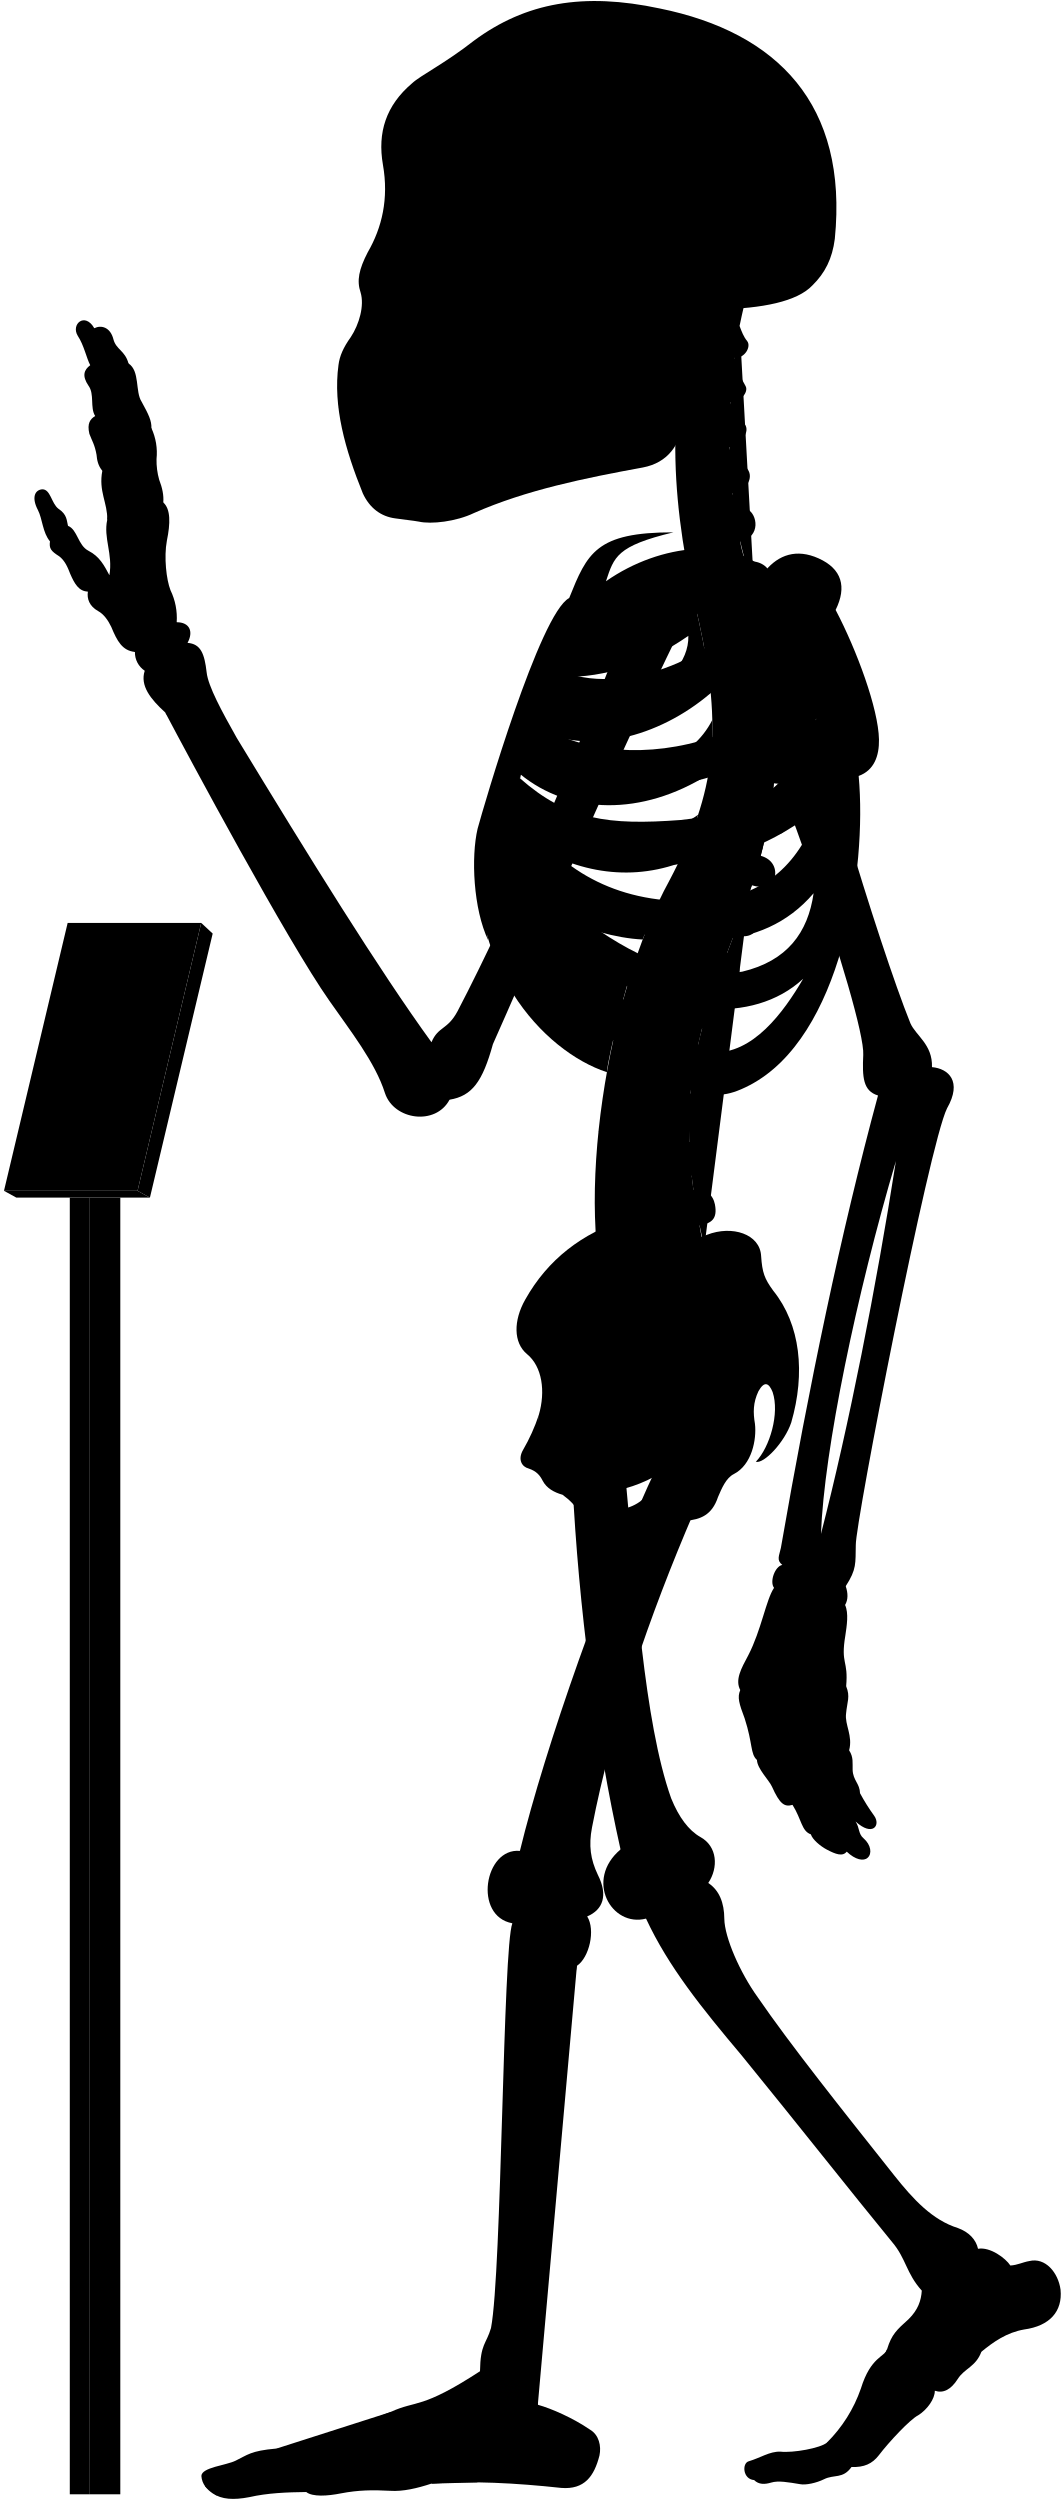
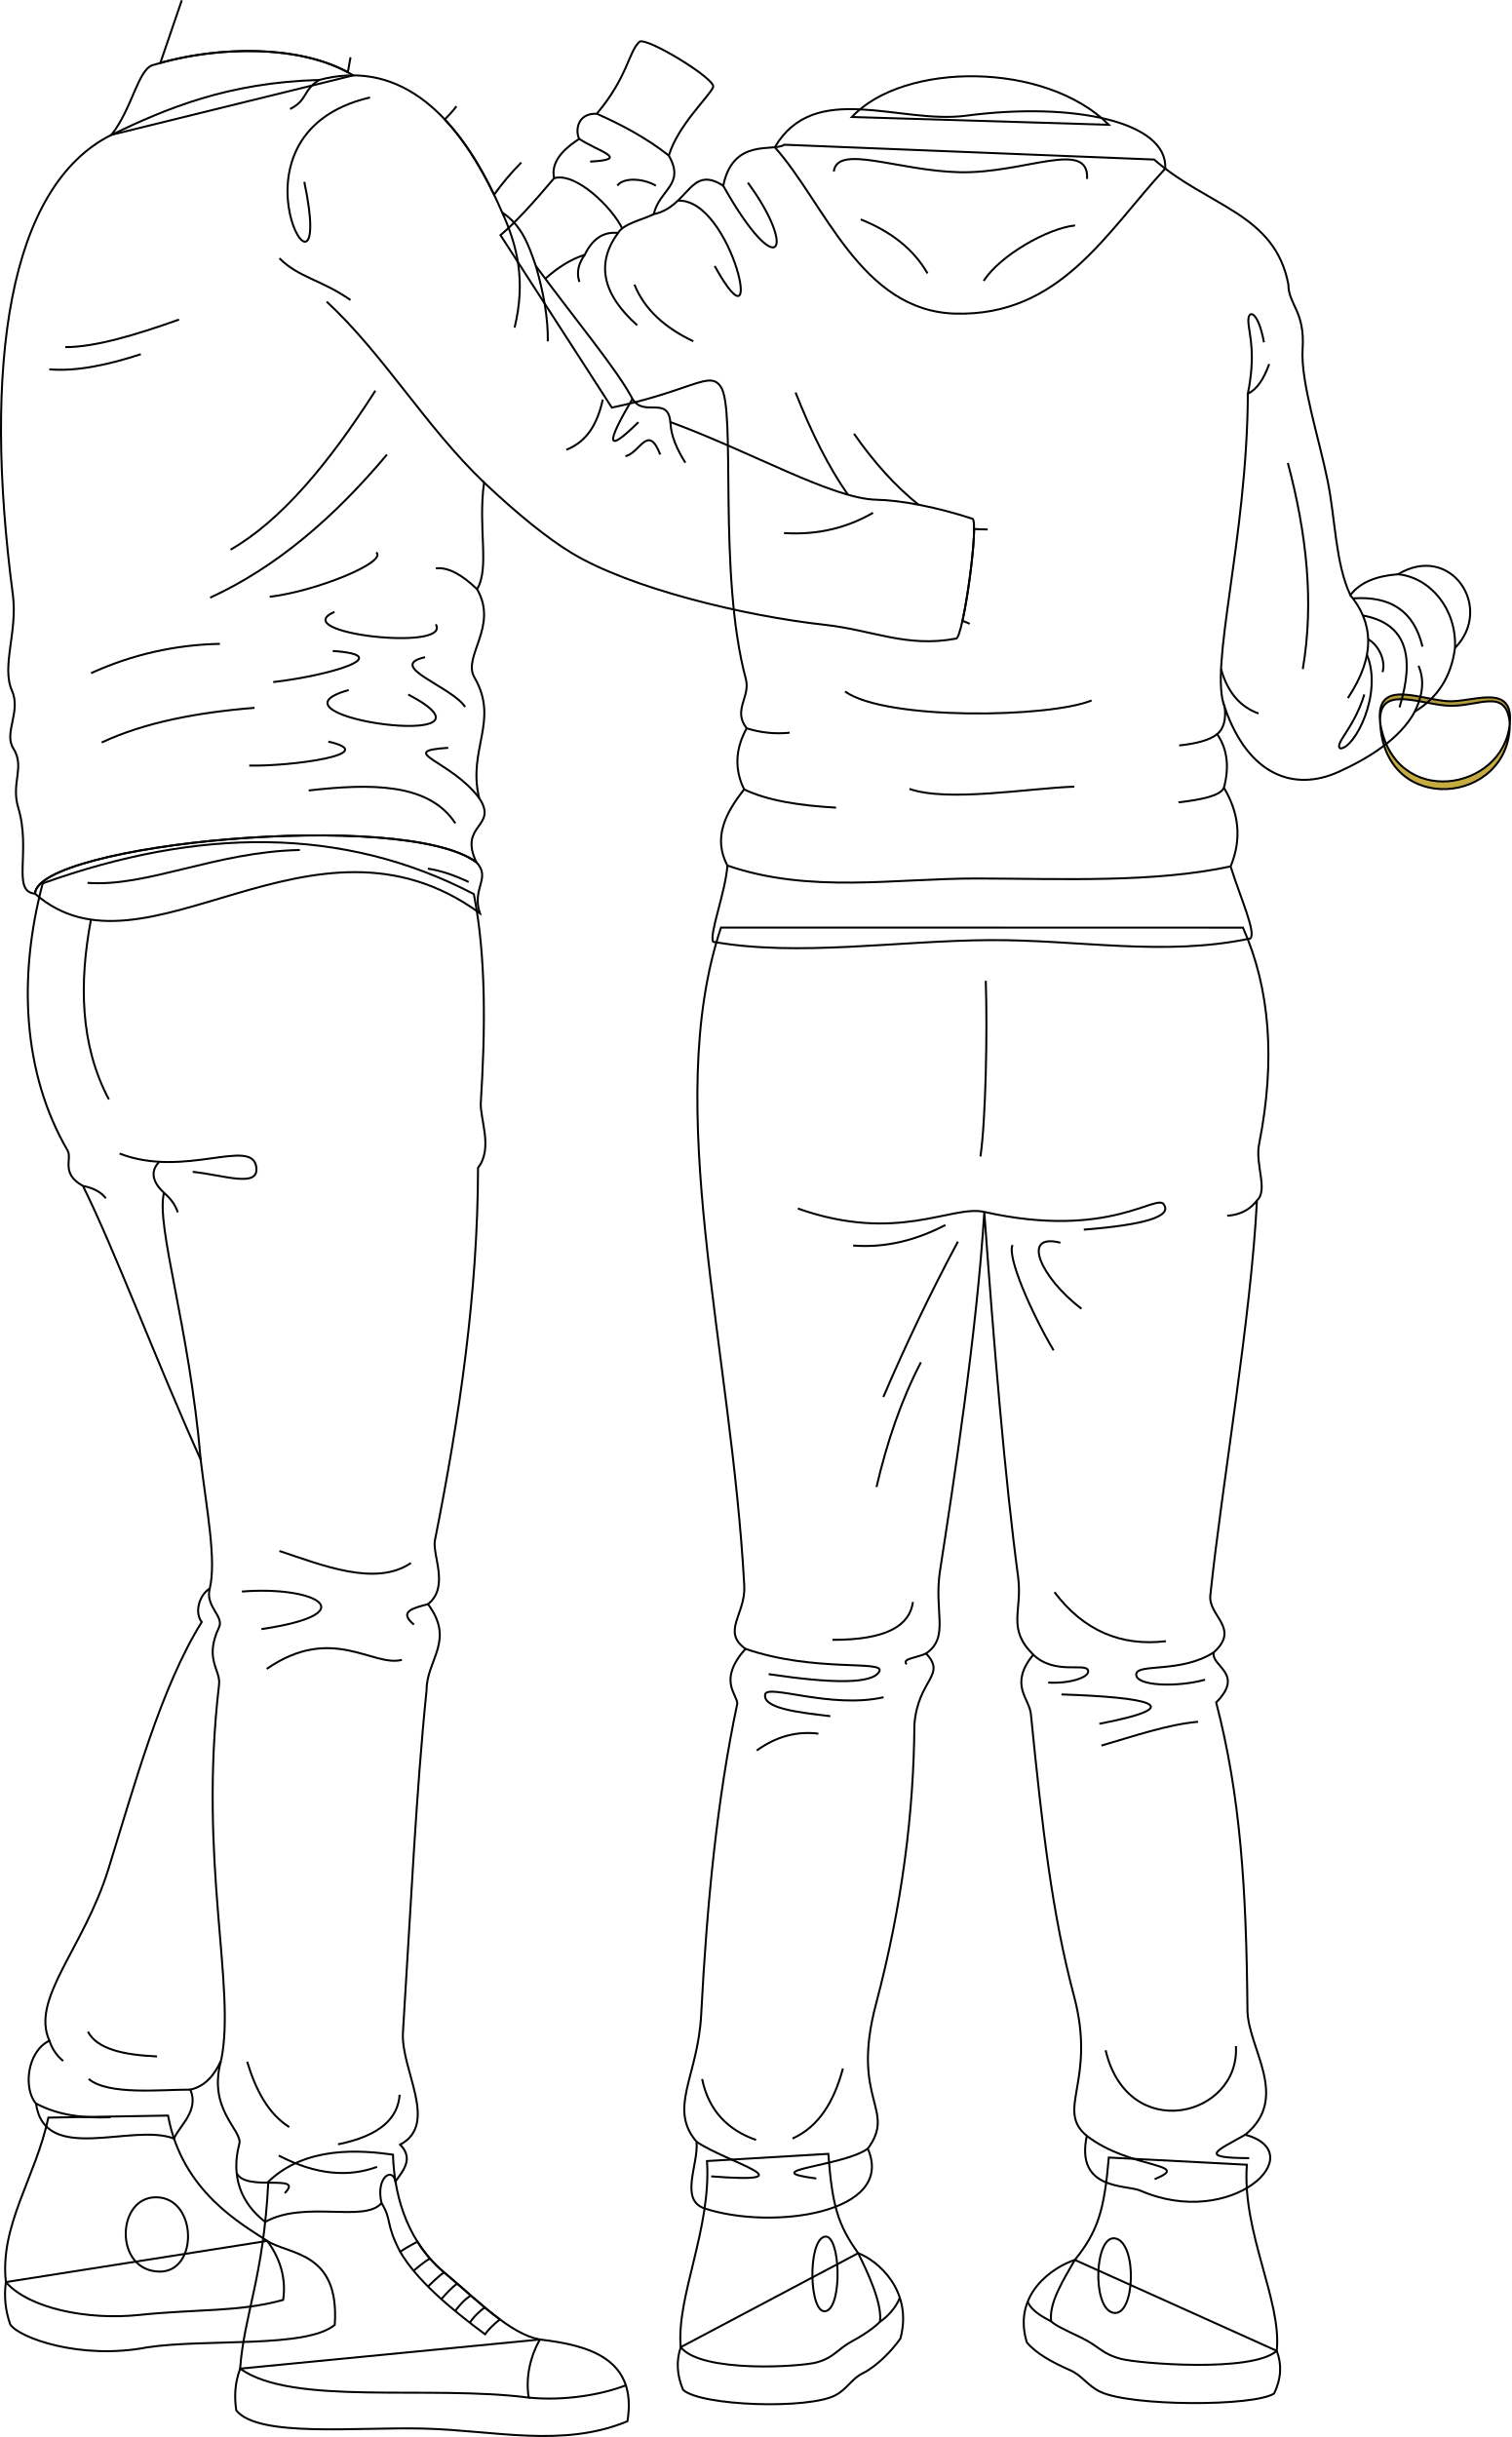
- <svg viewBox="0 0 1037.86 2443.64">
-   <rect class="poleSide" x="87.18" y="1170.63" width="30.41" height="1267.43" />
-   <rect class="poleFront" x="68.22" y="1170.63" width="18.96" height="1267.43" />
-   <polygon class="placardBottom" points="3.89 1163.97 16 1170.63 146.54 1170.63 134.44 1163.97 3.89 1163.97" />
-   <polygon class="placardSide" points="146.54 1170.63 207.89 912.52 196.68 902.1 134.44 1163.97 146.54 1170.63" />
-   <polygon class="placardFront" points="66.13 902.1 3.89 1163.97 134.44 1163.97 196.68 902.1 66.13 902.1" />
-   <g class="appendageRear">
-     <path d="M611.09,1440.92c10.2,107.22,18.25,241.61,44.89,316.73,7.6,18.87,17.41,31.63,28.51,37.89,16.85,9.22,17.85,30,7.8,45,10.82,7.2,15.58,19.26,15.7,35,.23,18.23,15.44,52.8,32.61,76.61C773,1999.33,822.23,2061,873.82,2126.05c18.87,23.82,37.51,43.93,62.53,51.78,10.8,3.93,17.67,11.29,19.63,20.26,11.77-2.1,27,9.18,31.61,16.35,7-.4,12-3.25,18.53-4.36,15.6-3.79,28.26,11.22,30.52,28,2.07,21.16-10.51,35.44-35.53,38.88-17.17,2.94-30.18,12.23-41.86,21.8-5.45,14.69-16.45,16.17-23,26.45-6.88,10.9-14.62,14.39-22.51,11.6.14,7.9-7.38,18.47-16.21,24-8,4-28.8,26.32-38.43,39-6.6,8.6-14.61,12-26.8,11.59-8.49,11.93-17,7-26.84,11.93-7.46,3.73-18,5.92-23.24,4.87-11.68-1.92-21.51-3.72-28.42-1.59-6.29,1.88-12.12,2.07-16.68-2.45-11.12-.83-12-16.32-5.38-18.33,11.76-3.44,20.36-9.75,31-9.46,12.33,1.43,39.29-3.45,45.48-8.79a138,138,0,0,0,33.25-52.87c9.77-31.68,23.49-30.57,25.71-38.73,4.41-14.29,9.33-18.62,21.14-29.29,9-9,12.07-17.91,12.69-27.71-15.29-16.9-15.29-31.38-29-47.47-40.22-49.07-92.62-115.63-147.22-182.62-38.61-45.85-71.47-86.51-93.32-133.54-33.78,8.85-60.33-37.81-24.93-67.58-24-107.25-41-236.94-47-358.48" />
-     <path d="M421.75,1018.74c-51.39-70.82-119.36-180.62-190.34-297.49-14.38-25.56-28-50.44-29.43-64.1-2.08-17.88-5.55-27.76-18.67-28.77,6.05-11.1,2-20.18-10.6-20.18a62.15,62.15,0,0,0-6.06-31.29c-4-10.09-6.56-32.29-3.53-48.44,3.43-16.8,3.83-30.74-3.53-37.34.62-6.9-.94-14.36-4-22.21A69.17,69.17,0,0,1,153,448.74,57.79,57.79,0,0,0,148,418.46c.23-7.13-2.58-13.09-9.6-25.82-6.4-9.84-1.48-30-12.79-37.38-3.39-12.64-12.1-13.51-14.72-23.53-3.05-12.19-12.24-14.25-18.72-10.89C83,304.73,69.07,316.92,76,328.25c6.1,9.14,8.54,21.85,12.2,28.74C82,361.54,80,367.44,86.49,377c6.09,8.28,1.3,21.34,6.53,29.62-4.79,3-8.09,7.14-5.66,17.42,2.61,7,5.22,10.45,7,20.46.44,5.23,1.52,10.8,5.67,15.68-3.92,20,5.22,31.36,4.79,47.91-3.92,17.85,5.66,33.1,2.12,54.2-5.12-9.59-9.46-18.27-20.48-23.94-10.35-5.34-10.68-20.7-20-24.37-1.33-5-.67-11-9.35-16.7-7-5.34-7.68-19.36-16-19-7.28.75-10.35,8.35-4,20.37,4.34,8.34,4.56,22.17,11.75,30.48-1,6.92.86,9.48,9.05,14.65,5.6,4.31,8.27,10.75,10.77,17.24,4.13,9.47,8.36,17,17.24,17.23-1.14,7,1.49,14.3,9.91,19,5.58,3,9.88,9.11,12.93,15.52,5.73,13.89,10.79,23.23,23.13,24.49a21.37,21.37,0,0,0,9.58,18.37c-4.81,14.6,5.79,27.83,20,40.73,22.36,42.33,119,222.82,160.53,281.92,20,28.76,44.72,59.9,54.31,90.25,8.78,26.36,49.51,32,63.09,6.39,22-3.6,32.27-17.56,42.43-54.38,28.69-64,114.05-264.28,182.54-404l-47.86-18.92c-53.28,141.6-116.6,289.86-169.25,390.76C437.34,1007,428.37,1003,421.75,1018.74Z" />
-     <rect x="385.34" y="106.85" width="197.05" height="325.63" />
+ <svg xmlns="http://www.w3.org/2000/svg" id="presence" viewBox="0 0 1517.1 2446.87">
+   <defs>
+     <style>
+       .cls-1 {
+         fill: #b39c3a;
+       }
+ 
+       .cls-1, .cls-2, .cls-3 {
+         stroke: #000;
+         stroke-width: 2px;
+       }
+ 
+       .cls-1, .cls-2 {
+         stroke-linecap: round;
+         stroke-linejoin: round;
+       }
+ 
+       .cls-2 {
+         fill: #c4ac40;
+       }
+ 
+       .cls-3 {
+         fill: none;
+         stroke-miterlimit: 10;
+       }
+     </style>
+   </defs>
+   <path id="braceletDark" class="cls-1" d="M1385.71,725.86c-2.39-37.69,36.55-20.08,65.56-17.44,31.61,2.88,61.18-20.15,64.54,18.08,4.2-42.17-39.15-20.49-63-22.5C1422.66,701.46,1380.51,681.34,1385.71,725.86Z" />
+   <path id="braceletMedium" class="cls-2" d="M1515.81,726.5c.64,81.31-125.65,94.27-130.1-.64C1399.8,812.74,1509.41,795,1515.81,726.5Z" />
+   <g id="bennettSoleSide">
+     <path class="cls-3" d="M1281.85,2360.38c5.08,13.29,4.74,27.48-2.65,42.83-20.39,13.16-143.6,13-174.43-1.71-13.09-6.25-18.13-16.34-30.56-21.78-17.44-7.63-34.47-16.95-43.32-27.94-14.67-48.52,26.53-75.61,48.25-82.73Z" />
+     <path class="cls-3" d="M683.46,2356.67c-4.46,13.29-4.17,27.47,2.33,42.82,17.37,16.25,126.22,20,153.31,5.29,11.5-6.24,15.94-16.34,26.86-21.77,15.33-7.63,30.3-24,38.07-35,12.9-48.51-23.31-78.6-42.4-85.72Z" />
+     <path class="cls-3" d="M5.91,2291.32a89.61,89.61,0,0,0,4.41,42.57c8.49,13.16,70.29,36,137.64,22.93,59.89-8.92,159.25,1.28,188.13-22.51,5.1-73.9-45.44-70.08-67.85-84.29Z" />
+     <path class="cls-3" d="M542,2349c48.91,5.68,98.34,19.08,87.94,82.08-64.83,26.92-133.3,9.19-204.3,7.34-67.88-1.77-165.77,9.34-188.4-18.18-1.95-12.94-1.79-26.62,3.86-42Z" />
  </g>
-   <g class="centreInner">
-     <path d="M619.25,943.7c-28.28-7.25-54-26-78.42-49C572,908.18,601.48,917,628.18,918.34c4.54-12.05,9.35-23.54,14.38-34.38-1.87.23-3.77.43-5.71.56-63.81,2.5-103-26.67-129.65-68.06,47.16,34.35,102.43,46.21,155.46,27.72a387,387,0,0,0,19.71-47.83c-17.22,12.67-38,17.1-64.07,19-53.64,2-83.41-5.08-116.86-42.39,2.57-6.12,3.77-9.79,6.8-16.44,48.54,39.95,119.38,41.26,184,.7a273.63,273.63,0,0,0,4-53.49c-9.85,19.26-26.16,34-51.31,42.7-47.66,15.72-95.7,8.22-126.74-16.93,2.18-5.94,4.46-11,6.83-16.86,48.58,25.36,117.91,9.08,169.68-35.19-2-21.33-5.91-44.23-11.49-69.77-.4-1.66-6.54-28.89-6.93-30.55-40.66,16.36-99.08,15-130,50.34-23.15,26.74-59.8,101.74-75.71,187.8-18.35,126.9,60.27,212.33,122.6,232.74C594.69,1030.84,614.84,952,619.25,943.7Zm-68.9-282c40.77.6,83.64-13,122.48-40.2,1.36,51.57-88.78,88.87-134.45,64C541.18,678.67,546.21,669.66,550.35,661.69Z" />
-     <path d="M526.63,1383.1c6.75-23,3.42-47.38-11.56-59.58-13.31-11.1-13.31-32.73-1.66-53.26,22-39.26,55.5-64.78,98.75-78.78C695.92,1438.9,508.42,1508.8,526.63,1383.1Z" />
+   <g id="bennettShoe">
+     <path class="cls-3" d="M1251.85,2173.5c-5,68.09,35.24,136.42,30,186.88-24.9,22.1-138.51,12.65-155.81,8.19-20.24-5.22-22.15-12.69-40.55-21.46-17.1-8.15-26-12.42-30.07-16.28-2.8-18.86,13.61-43.81,23.72-61.78,23.2-28.59,29.65-50.39,34.09-102.77Z" />
+     <path class="cls-3" d="M709.83,2169.79c4.41,68.09-31,136.42-26.37,186.88,20.85,26.36,121.74,19.65,136.95,15.19,17.79-5.23,19.46-12.69,35.63-21.46,15-8.15,23.88-15.42,27.44-19.29,2.46-18.85-13-50.8-21.85-68.77-20.39-28.59-26.06-47.4-30-99.77Z" />
+     <path class="cls-3" d="M48.58,2126.18c-13,60.56-49,108.1-42.67,165.14,23.18,26.58,82.21,38.42,133.84,33,58.72-6.14,100-2.75,144.52-15.07,3.33-21.39-3.17-42.29-16-59.26-25.12-16.74-85.54-49.23-99.55-125.84Z" />
+     <path class="cls-3" d="M394.54,2163.36c1.41,47.69,18,90.29,51.31,118.22,35.27,29.55,66,61.61,96.14,67.44-9.59,17-14.5,38.29-11.13,58.3-99.54-12.91-237.24,8.68-289.77-29.1,4-54.35,23.56-91.64,28.29-187.66C306.89,2154.54,361.36,2158.75,394.54,2163.36Z" />
  </g>
-   <path class="spine" d="M758.08,735.92V717.54c11.26-.48,18-3.73,17.92-15-.09-8.35-7.9-15.95-19.76-15.21-1.37.09-17.92-108.46-17.92-108.46,11-2.45,16.29-7.94,14.41-17.73-1.57-8.2-12.52-14.6-24.06-11.78,0,0-4.33-12.83-5.07-20,20.69-4.77,16.54-27.08,7-31.51-5.62-2.9-12.1-6.92-14.88-15.73,14-1.33,22.85-16.8,13.2-25.53-7.34-6.73-14.83-10.7-16-19.49,10.25-1.16,21.27-15.06,14.85-22.71-5.81-7.33-12-11.7-13.79-21.13,9,.3,18.15-9.75,14.79-15.87-4-7-8.73-16.39-10.59-27.56,9.71.56,16.4-11,12.12-16.47-3.48-4.17-5.36-9.36-7.41-14.73q2.15-10.44,4.6-20.83H681.64c-32.92,99.9-24.75,201.05,1.57,310,22.79,104.35,17.47,164.86-28.84,252.8-60.29,109.57-94.89,317.93-57.56,425.12l91.67-67c-2.92-8.1-4.69-20.87-4.69-20.87,11.07-2.11,17.87-5.77,15-20.68-1.77-9.07-9.37-16.7-21-14.23l-1.66-13.74c11.27-.36,19.76-1.8,18.19-16a19.66,19.66,0,0,0-20.6-17l-.15-13.34c11.21,1.16,21,2.23,22.13-14.65.76-10.74-5.64-19.36-20.7-19.31l1.82-15.9c11.1,1.93,19,3,21.2-11.72,1.25-8.26-3.87-18.31-15.61-20.1l3.83-16c11,2.53,18,1.77,20.8-8,2.31-8-.18-20-11.81-22.39l5.08-14.94c10.46,4.19,18.46,2,21.4-5.84s.17-18.4-10.95-22.59l6.92-18.18c10.46,4.19,19.57,1.33,22.51-6.48s-.87-17.62-12-21.81l6.75-19.6c10.76,3.37,19.82.73,22.15-7.29s-1.17-18.14-13.49-21.56l5.07-20.76c11,2.25,19.14-.85,20.64-9.07s-3.67-17.82-15.36-20l2.47-21c11.13,1.74,17.93-2.37,19.05-10.65S769.85,737.52,758.08,735.92Z" />
-   <g class="boneCreaseLine">
-     <path d="M722.93,318.61c-14.24,82.9-16.44,172.28,14.2,257.21" />
-     <path d="M756.24,687.35c19.87,225-129.41,277.18-67.76,531.26" />
-     <path d="M718.22,349.81c-13,.88-33.21.26-49.54-2.86" />
-     <path d="M713.86,395.85c-11.17,2.8-33.28,3-52.09,0" />
-     <path d="M712.89,441.78c-9.51,6.49-36.11,8.39-52.73,5.43" />
-     <path d="M716.49,488.43c-11.21,7.35-34.65,10.51-53.24,7.78" />
-     <path d="M758.07,726.5c-18.58,2.4-47.09,2.4-62.31,1.27" />
-     <path d="M755,778.33c-18.07,1.25-48.48-.65-65.16-5.74" />
-     <path d="M745.49,829.08c-17.4,3.72-56-5.15-69.93-14" />
-     <path d="M730.37,878.64c-20.65,2.3-60.56-7.83-76-18.11" />
-     <path d="M712.74,926.06c-20.13,1.76-61.3-7.74-79.26-21.23" />
-     <path d="M683.79,1015.15c-15.25,4.53-65.93-5-79.11-20.81" />
-     <path d="M675.56,1062.74c-15.26,5.72-71.64.65-82.36-14.68" />
-     <path d="M673.54,1110.81c-15.14,9.59-72.15,7.06-88.56-4.65" />
-     <path d="M677.1,1158c-11.09,11.87-72.54,20.74-95.72,9.47" />
-     <path d="M685.43,1205.43c-10.56,15.7-73.27,32.8-101.08,22.89" />
+   <path id="bennettShoelace" class="cls-3" d="M487,2343.75c2.6-4,8.76-10.17,14.85-14.95-17.7-13.1-36.13-30.56-56-47.22a130.89,130.89,0,0,1-26.75-30.77c-7,3.58-14.63,8-17.28,10.14C418,2289,451.57,2317.45,487,2343.75Z" />
+   <g id="converseLogo">
+     <path class="cls-3" d="M1117.46,2322.09c22.42,5.27,24.74-71,2-74.66C1099,2244.13,1096,2317,1117.46,2322.09Z" />
+     <path class="cls-3" d="M829.52,2320.38c-17.32,5.27-19.11-71-1.55-74.66C843.75,2242.42,846.11,2315.33,829.52,2320.38Z" />
+     <path class="cls-3" d="M159.6,2280.8c40,1.11,38.79-74.44-2.91-74.63C116.87,2206,114.35,2279.54,159.6,2280.8Z" />
  </g>
-   <g class="centreOuter">
-     <path d="M625.42,1492.21c-35.53,14.39-49.79,6.74-59.54-14-3.37-6.39-8.92-12-16-17.14-8.37-2.35-15.58-6.43-19.35-13.54-2.64-5.19-5.86-9.47-13.89-12.15-6.42-1.6-10.86-8.69-5.35-18.19a182.64,182.64,0,0,0,15.37-34.14c-.39,9.54.15,16,2.58,22.57,8.72,20.16,28.06,22.81,47.07,9.67,27-23.77,20.19-52,1.94-80.6-7.58-15.39-8.1-25.75,3.12-41.06,31-44.58,71.68-73.29,109.66-86.66,24.61-9.63,51.92-.75,52.94,20.82,1.09,16.09,3.23,22,11.79,33.74,26.74,33.17,31.63,80.67,17.65,128.92-6.52,19.35-26.75,40.65-34.62,38.37,13.76-14.3,23.39-47.47,16.4-68.16-3.58-8.82-7.93-11.2-13.81-.87-5.42,11.4-5.26,21.12-3.45,31.93,1.78,15.31-3,40.07-20.65,49.11-7.63,3.82-11.82,14-15.47,22.48C690,1498.94,656.06,1479.79,625.42,1492.21Zm-44.07-32.59c7.82,29.46,57.54,13.81,58-16.11A135.85,135.85,0,0,1,581.35,1459.62Z" />
-     <path d="M859.16,722.79c-.57-30.07-21.67-87.2-42.37-126.62,11.16-22.58,6.06-40.17-16.63-50.38-21.7-9.79-39.25-3.38-52,12-30.73-32-101.27-27.85-155.87,10.37,7.95-23.83,10.28-34.44,65.94-47.83-75.72-.12-84.2,20.3-101.88,64.22C527.69,599.65,472.9,787.65,466.84,810c-6.5,27.64-4.29,78.41,10.42,109.22-7-38.36,5.54-52,8.4-74.93,36.42,94.54,115.28,199.58,194.68,222,17.72,5,29.07,6.67,52.52-5.6,89.43-46.8,114.84-210.08,106.45-302.23C854.4,753,859.46,738.92,859.16,722.79ZM565.75,628.37c53.82-1.6,109.47-19.69,159-53.16,5.12,59.29-112,107.33-173.89,81.27C554.6,648.72,560.39,638,565.75,628.37Zm207.41-4.21c-4.09,44-25.49,78.48-77.2,96.51-61.87,20.78-126.22,15.09-168.78-12.13,2.57-6.68,5.35-12.89,8.49-20C606.93,717.27,707.16,688.16,773.16,624.16ZM665.26,801.51c-70.62,5.3-110.63.19-157.15-40.88,2.35-7.56,4.07-12.92,7.23-21.14,77.26,50.19,191.74,39.32,282.51-36.93C771,777.62,731.57,794.34,665.26,801.51ZM518.79,809c88.62,50.77,194.77,51.69,281.54-19.39-17.91,54-51.69,84.93-106.15,90.47C610.17,886.51,556.63,855.12,518.79,809ZM725.56,949.74c-57.69,9.23-109.12-16.5-157.39-52.62,94.74,31.14,176.38,35.37,227.09-24C789.74,911.68,769.35,939.31,725.56,949.74Zm-29.08,78.93c-34.15-1.85-85.84-43.39-114-83.54,66.47,47.54,152.78,57.69,202.62,11.53C765.72,989.9,735.72,1030.51,696.48,1028.67Z" />
-     <path d="M701.6,302.45c-17.57,34.92-28.88,71-33.17,108.24-3.61,24.48-15.8,41.67-40.15,46.27-56.36,10.32-113.86,21.93-165,44.51-17.43,8.38-41.75,11.15-53.92,8.38-6.08-1.1-12.71-1.65-22.9-3.14-14.14-1.83-25.19-10.12-31.83-24.5-17.23-42.64-29.3-85.14-23.77-125.49,1.11-8.85,4.82-17.16,12-27.21,8.28-12.55,13.47-30.84,9.6-43.64-3.92-11.48-1.66-22.58,7-39.29,13.91-24,20.66-52.4,14.84-85.54-5.51-31.59,3.06-58.08,28.49-79.64,8.29-7.74,32.06-19.35,60.55-41.7,50.57-37.35,107-47.31,181.56-31.42,115,23.37,184.21,93.84,171.09,225.21-2.44,19.29-9.59,33.41-21.82,45.39C779.23,294.8,745,301.59,701.6,302.45ZM394.41,146.15c-5.44,16.34-6.7,49.44.68,68.65,6,15.56,24,27.71,33.26,5.93,7.54-23.47,8.38-50.7-4.19-72.9C413.27,128.56,400.28,131.49,394.41,146.15Zm31.43,113.54a175.65,175.65,0,0,1-20.31,38.23c-3.72,5.26.44,10.53,10.25,11.2,10.15.64,16.08-1.55,18.44-9.21,3.18-10.85,5.31-25.9,6.85-39.5,0-5.48-1.1-8.63-6.44-8.68C431.1,252,428.08,254.27,425.84,259.69Zm124.59,62.56c-11.32,7.2-25.38,9.26-26.07,23.32s0,27.09-3.43,42.18c7.89-2.74,20.92-12.34,21.61-21.26C544.94,347.28,543.65,335.09,550.43,322.25ZM458.51,149.08c-8.37,15.92-5,57.82,2,74.69,7.68,19.16,25.28,23.77,38.68,5.33,18.6-30.25,13.41-59.07-1.25-82.11C484.91,127.3,467,131.36,458.51,149.08Z" />
+   <g id="clothesOverlapLine">
+     <path class="cls-3" d="M401.82,2261c-15.1-28.74-8-31.5-18.75-49" />
+     <path class="cls-3" d="M415.23,2280c3.43-2.89,12-10.17,16.49-12.19" />
+     <path class="cls-3" d="M429.77,2295.83c3-3.19,11.83-11.54,16.08-14.25" />
+     <path class="cls-3" d="M443.13,2308.45c3.72-4.36,11.16-12.61,16-15.5" />
+     <path class="cls-3" d="M457,2320.38c3.21-4.6,10.27-12.67,15.81-15.47" />
+     <path class="cls-3" d="M471.79,2332.2c2.07-4.24,10.16-12.33,15-15.36" />
  </g>
-   <g class="appendageFront">
-     <path d="M678.07,1478.53c-43.19,100.33-80.18,208.06-99.39,307.64-3.43,17.84-1.47,31.33,5.68,46.37,10.13,20,5.15,34.1-10.41,40.68,8.34,13.25,2,40.26-10,48.26-4.67,13.35-36.37,360.55-39.67,413.07-.19,4.41,1.59,6.88,1.45,16,13.24,3.67,34.29,12.88,51,24.33,8.68,5.1,11.2,15.93,9.22,25.29-5.2,20.32-14.68,33.47-37.34,31.66-44.44-4.81-88-7.12-127-4.18-13.66,4.51-27.86,7.88-40.3,7-17-.94-31.19-.71-47.7,2.45-13.73,2.75-28.14,3.62-34.29-1.26-18.9.23-37.8.94-55.59,5-15.53,3-27.05,2.31-36-3.78-5.22-3.64-10.34-8.75-10.89-16.93.23-8.46,24.55-10.36,33.62-15,11.33-5.42,14.38-9.58,39.47-11.76,25.09-2.72,89.46-26.72,112.37-36,25.09-11.45,29.45-2.18,86.88-39.58.39-27,6.07-26.29,10.75-42.24,10.62-55.36,11.56-372.18,20.89-395.63-38.34-6.91-27.43-74,7.37-70.74,24.41-100.6,84.24-271.06,134.41-376.5-31-26.06,9.94-78.24,35-56.12,14.61-4.17,37.16,2.93,35.9,30.48,0,15.45-5,32.14-19.62,43.83C682.66,1460.16,683.82,1466.45,678.07,1478.53Z" />
-     <path d="M783.94,633.94c2,50.63,75.68,291.45,105.94,366.27,5.4,12.19,21.81,20.75,21.09,42.86,16.13,1.43,29.81,13.85,14.73,40.25-17.6,35.21-89.61,404.77-89.2,426.87-.41,17.84,1,23.55-9.86,40.24,2.34,6.88,2.45,13.1-.6,18.37,3.67,8,1.62,20.61.25,29.82-4.77,28.66,3.08,23.54.79,49.61,4.21,10.22.92,15.22-.1,26.82-1.37,10.92,6.82,21.5,3,35.83,4.45,6.82,3.2,12.28,3.43,19.11.34,10.23,7.17,13.65,7.12,22.6a195.38,195.38,0,0,0,14,22.33c6.46,9.11-1.45,20.83-18.28,5.5,4.2,6.31,2.5,12,7.91,16.53,7.22,6.31,8.42,15,3.91,18.94-3.91,3.6-12,2.07-20.44-6-3.94,5.1-10.85,2.55-19.45-2-6.29-3.3-14.12-9.92-15.59-14.88-9.21-3.27-8.84-14.29-17.94-28.84-7.84,2.38-12.51-.85-20.09-17.81-2.8-6.28-14.42-17.49-14.68-26.08-6.61-6-3.91-15.63-12-40.58-5.41-14.42-7.4-20.69-4.3-27.72-5.31-10,.92-21.09,7.79-33.93,12.84-24.76,17.43-54.57,25.22-66-4.58-6,.92-21.09,8.07-22.42-5.94-4.69-3-9.06-1.38-16.64,27.58-158.86,58.6-308,94.93-442.2-14.75-4.45-15.41-18-14.42-39.66,2.2-37.52-96.91-328.47-144.07-402-13.58-20.78,8.48-43.07,37.36-53.32C768.29,565.75,780.39,592.44,783.94,633.94Zm91.77,500.94c-38.41,129.7-70.26,282.71-73.25,364.48C829.49,1394.94,856.66,1257.09,875.71,1134.88Z" />
+   <g id="clothesDisplayLine">
+     <path class="cls-3" d="M1055.42,2330.83c-7.15-3.88-19.64-9.93-23.62-19.86" />
+     <path class="cls-3" d="M883.48,2331.11c6.28-3.87,16.26-13.92,19.76-23.85" />
+     <path class="cls-3" d="M530.86,2407.32c35.84,3.5,73.62-2.9,98.09-12.61" />
  </g>
-   <g class="boneOverlapLine">
-     <path d="M956,2198.09c.85,15.71-16.56,18.07-25.5,33.6-9.08,11.53-16.8,14.75-29.44,7.25" />
-     <path d="M959.25,2298.74c-11.09-15.15-51.24-23.45-60.77-20-7.4.87-23.32,27.41-17.41,33,9.35,3.42,28.6,15.7,32.72,25.1" />
-     <path d="M898.48,2278.74c-5.07-4.44-6.07-12.74-10.13-12.09" />
-     <path d="M867.21,2295.94c-1,6.23,6.95,15.19,13.86,15.75-8.25,7.72-14.17,15.82-15.55,24.68-1.12,6.9-23,39.24-28.75,42.74-7.11,4.1-10.12,7.93-11.61,12.15" />
-     <path d="M832.35,2411.36c6.31-14.29-11.61-26.9-24.1-23.82" />
-     <path d="M825.16,2391.26c-13-4.14-41.74,14.93-59.24,14.93-15.33.28-29.23,1-28.75,17.93" />
-     <path d="M870.68,2305.36c-8.89,6.68-17.65,20.26-20.21,31.43-9.26,29.13-32,42.27-32.81,51" />
-     <path d="M563.91,1921.48c4.62-17.68,1.93-27.77-15.73-26.34-18,.59-25,11.35-19.56,30.3,5.61,28.12-24.65,377.18-29.92,397-5.43,15.08-11.55,33.31-.11,38,14.12,6.06,24.74,1.8,27.1-9.88" />
-     <path d="M469.24,2317.89c4,7,15.41,7.92,28.36,7.66" />
-     <path d="M492.12,2349.09c-17.86,17.55-34.31,8.56-44.68,14.11-3.85-10.78-15-19.53-23.94-19.53" />
-     <path d="M466.42,2426.42c22.94-16,11.37-52.42-19-63.22-21.29,2.4-39.27,6.78-38.75,22.27,16.61,3.16,27.28,33.61,12.93,42.2" />
-     <path d="M382.36,2357.47c8.24,5.38,12.84,11.52,11.93,18.82-41.56,16.17-76.9,15.43-109.52,22.93-1.33-3.25-6.41-5.1-14.78-5.75" />
-     <path d="M394.29,2376.29c7.17-2.05,14.39,2.05,14.4,9.18-23.23.67-22.11,13.75-74.19,20.39-14.91,2-30.88-.05-40.55,5.58,8.47,6.83,11.13,14.8,5.38,24.43" />
-     <path d="M211.74,2439.4c-3.05-13.36,8.78-15.38,23.56-15.14,23.87-1.94,41.29-12.52,58.65-12.82-.8-6.64-4.08-10.45-9.18-12.22-14.78,1-37.36,13.26-57.67,15.54-17.41,1.66-27.37,6.54-26.32,15.86" />
-     <path d="M508.25,1809.28c24.24,1.84,21.73,67.63-7.37,70.74" />
-     <path d="M606.6,1807.73c23.63-7.89,44.94,58.53,24.93,67.58" />
-     <path d="M692.29,1840.5c-15.83,13.22-33,16.68-52.81,17" />
-     <path d="M574,1873.22c-22.84,3.77-42.73,3.6-57.16-3.85" />
-     <path d="M858.26,1070.8c3-7.8,6.89-12.23,20.92-9,13.64,3.61,18.34,9.68,13.24,22.46-6,14.84-12.34,29.56-16.71,50.64" />
-     <path d="M911,1043.07q-2.69,16-20.73,23.65" />
-     <path d="M439.27,1074.87c-26.94.66-26.38-16.18-19.43-36.63a33.9,33.9,0,0,0,1.91-19.5" />
-     <path d="M161.34,696.31c43,41.19,81.59,96.35,117.79,159.23,63.65,114.69,128.79,147.87,140.71,182.7" />
-     <path d="M802.46,1499.36a85.6,85.6,0,0,0-6.8,38.54c1.91,9.58,26.07,17.64,31,12.53" />
-     <path d="M764.71,1529.64q15.4,7.21,30.83,4.81" />
-     <path d="M756.64,1552.06c16.39,20.73,31.73,7.69,47.45,15,6.52,4.6,16.87,4.6,21.95,1.76" />
-     <path d="M827.08,1648.23c-4.2,5-29.51,11.22-29.12-7.18,2.68-29.91-1.92-59.82,2.16-75.44" />
-     <path d="M801,1649.92c2.37,9.53-4.92,17.58-21,16.43-14.18-2.3-15.72-5.75-11.88-20.32,6.52-23.77,6.9-61.74,13-81.43" />
-     <path d="M767.3,1561.41c-7.69,20.58-9.94,48.53-18.81,69.67-3.21,10-6.9,15.72-3.83,26.84,3.06,7.81,16.87,10.35,26.65,6.23" />
-     <path d="M723.63,1652c4.06,7,11.73,7.8,21,5.9" />
-     <path d="M830,1710.88c-4,6.06-24.24,8.38-24.61.45-.75-16-9.9-38.16-7.16-50" />
-     <path d="M807.76,1714.92c-2,11,6.18,21.8,8.88,35.31,2.62,13.84,19.83,9,23.94,2.36" />
-     <path d="M821.39,1757.65c-3,8.26,10.64,18.31,14.93,22.77" />
-     <path d="M766.24,1665.64c0,14.95,12.61,36.35,13.29,54.69,0,20,21.87,11.51,28.84,4.77" />
-     <path d="M785.31,1731.91c-3.72,11.86,12.2,25.74,16.62,41.75,4.77,14.95,19.43,15.84,31.76,4.27" />
-     <path d="M813.89,1785.57c-4.4,5.74,2.08,14.33,13.81,24.31" />
-     <path d="M738.13,1658.77c0,15.71,15.6,37,17.3,62.92,2,16.65,20.72,11.12,25.93,6.73" />
-     <path d="M740,1720.32c5,1.3,11.41.48,14.94-3.92" />
-     <path d="M762.12,1731.91c-5.33,7.44,4.86,17,12.6,32.3" />
-     <path d="M792.66,1793.05c8.74,1.67,16.79-3.88,16.56-9.27" />
-     <path d="M183.31,628.38c-14.41,3.81-28.42,12.53-41.94,27.2" />
-     <path d="M131.79,637.21c18.36-2.32,24.86-27,7.52-36.2-20.06-14.09-20.06-31.71-32.41-38.7C97.84,560.63,87,569,85.82,578.24" />
-     <path d="M172.71,608.2c-3.3,9.6-11.15,13.95-23.27,13.41" />
-     <path d="M66.39,514c-7.31,0-17.63,8.68-17.63,15.12" />
-     <path d="M159.59,491.13c-14.68-7.81-34.28-3.1-28.94,19.76a191.35,191.35,0,0,1,0,82.68" />
-     <path d="M148,418.46c-11.58-5.38-30.35,4.89-23.78,16.8,8.55,14.38-1.35,46.42,7.53,59.88" />
-     <path d="M125.59,355.26c-12-3.34-26.06,5-18.76,19.21,12.47,17.36,4.11,40.55,17.1,51.48" />
-     <path d="M92.15,320.84c-3.6,3.59-5,11.44,0,18.54,4.72,7,5.8,23.42,12.67,30.41" />
-     <path d="M88.23,357c3.77,7.83,4.44,25.39,18.6,17.48" />
-     <path d="M129.93,500.89c-7.08-2.29-22,2.94-16.72,14.62,5.64,14.8,5.11,33.12,2,55" />
-     <path d="M98.63,376.22c-2.34,4.92-2.36,10.5,0,16.75,6.19,15.31,2.68,26.21,7.12,36.51" />
-     <path d="M93,406.64c2.51,4.41,5.9,5.69,9.74,5.36" />
-     <path d="M96.87,410.8c-7.6,4.32,0,20.16,3.12,49.4,1.39-3.32,5.94-4.26,11.91-4.13" />
-     <path d="M104.78,508.11c2.88-2.56,6.51-3.53,10.43-3.86-3.91-11.88,1.68-43.54-8.39-66.64-4.6-11.66,3.76-16.25,13.55-15.67" />
-     <path d="M556.39,584.52q29.82,8.34,9.36,43.85c-37.29,66.55-63.54,138.76-80.09,216" />
-     <path d="M592.33,568.13c-11,10.45-25.44,14.67-25.74,21" />
-     <path d="M737.13,575.82c-16,1-25.19-18.07-75.85-6.76-52,12.66-53.82,28.49-87.21,30.59" />
-     <path d="M839.31,758.48c-5-47.36-25.13-88.15-55.37-124.54" />
-     <path d="M727.73,229.43c-35.87,20.63-84.86,36.23-136.3,23.32-24.21-7.17-28.19-32.71-26.9-68.15,2.39-40-14.64-61-45.73-69.94" />
-     <path d="M701.6,302.45c-34.94-6.36-67.59-9.1-95.82-4.87-21,2.1-24.09,11.3-55.35,24.67" />
-     <path d="M330.79,398C376,409.34,463,402.85,523.29,372.1" />
-     <path d="M340,379.14A33.54,33.54,0,0,0,340,400c-.43,8.37.4,15.93,2.91,22.41" />
-     <path d="M360.84,381.22a36,36,0,0,0,0,21.63c-2.49,7-1.29,13.94,2.08,20.8" />
-     <path d="M385.8,382.06c-2.61,7.64-3.48,14.81-1.25,21.17-2.59,6.69-1.37,13.66,2.49,20.83" />
-     <path d="M407.84,380.81a26.89,26.89,0,0,0,.42,21.74,26.9,26.9,0,0,0,4.16,20.27" />
-     <path d="M430.3,379.14c-2.27,7.61-2.32,14.5.42,20.49a25.93,25.93,0,0,0,4.16,20.28" />
-     <path d="M451.1,374.57a28.76,28.76,0,0,0,2.46,21.28,23.76,23.76,0,0,0,4.19,19.06" />
-     <path d="M471.06,369.58c-2.15,8.12-1,15.14,3.08,21.13-1.69,7.7-.16,13.51,4.41,17.55" />
-     <path d="M494.35,361.67a35.8,35.8,0,0,0,2.57,21.81c-1.59,7.65.13,12.83,4.51,16" />
+   <g id="bennettJeans">
+     <path class="cls-3" d="M1247.92,931.39c27,60.72,32.86,132.64,16.38,216.42-4.68,21.06,9.33,47-2.34,57.49-5.85,117-35.1,285.28-46.79,396.41-2.24,21.23,30.41,32.76,3.51,57.32-3.51,14,31.58,21.06,2.34,50.3,24.25,93,30.32,186,31.41,308.84.34,38.6,43.45,87.74-2.17,125.17,67.85,18.72-14,95.93-105.28,56.16-14-6.1-65.52,0-53.82-55-32-26.44,10-54.54-12.87-140.38-21.91-82.39-31.58-166.11-43.28-283.1-1.63-16.29-22.23-29.24,2.34-59.66-26.91-26.9-10.53-43.28-15.21-78.38-13.44-100.85-24.28-233-33.92-366.16-7.19,118.78-31.45,276.57-44.46,360.31-6.4,41.26,10,66.49-14,83.06,21,22.23-8.19,25.74-11.7,71.36-.65,87.88-12.18,181.07-38.61,280.76-25.73,97.1,21.06,105.29-8.19,145.06,28.45,65.11-96.8,82.2-163.82,60-25.69-8.51-5.8-44.78-8.14-67-28.71-33.77,1.47-65.49,4.68-127.51,5.77-111.72,16.07-217.26,36.26-312.35,0-9.35-19.89-23.39,8.19-55-24.33-17.47.35-34.92-1.17-63.17-12.87-238.65-83.06-482-23.4-661Z" />
+     <path class="cls-3" d="M475.72,897.69c12.68,63.9,11.41,139.51,7,209.27-1,16.43,12.62,45.92-2.79,65.57-.23,125.26-18.34,249-43.25,373.91-2.92,14.69,14.91,47-7,64.17,27.48,36.84-1.48,55.7-1.4,86.5-10.39,100.43-15.95,220.63-23.71,343.21-2.42,38.17,36.5,92-2.79,113,14.24,14.38,2.17,27-4.72,37-3.1-15-20.06-4-14,21.64-16.85,20.21-76.82-3.21-116.8,18.93-24.62-18.94-34.55-46.12-26-78.21,3.67-13.79-32.34-34.36-18.19-84.2-6.57,14.91-15.87,26.16-31,29.64,9.26,21-11.45,37.05-16.42,49.11-41.51-16.11-129.75,27-138.51-35.17-12.8-14.62-9.32-52.1,13.47-63.12-19.13-42.15,34.36-92.28,59.28-172.44,25.93-83.39,52.54-181.88,93.64-247.9-7.41-9.43-2.7-26.94,8.08-33.68,6.78-28.29-3.06-78.81-9.13-129.33-45.43-101-85.94-209.67-118.18-274.84-22.91-12.8-10.41-27-15.5-35.7C22.68,1077.57,18,980.68,42.89,886.93,199.11,830.93,344.46,829.15,475.72,897.69Z" />
+   </g>
+   <g id="clothesDisplayLine-2" data-name="clothesDisplayLine">
+     <path class="cls-3" d="M989.7,984.78c1.77,49.62,0,140-5.32,176.35" />
+     <path class="cls-3" d="M91.3,923.34c-11.89,63.33-11,125.9,18,180.48" />
+   </g>
+   <g id="clothesOverlapLine-2" data-name="clothesOverlapLine">
+     <path class="cls-3" d="M801,1213.41c100.13,35.45,154.46-4,187.27,3.42,126.43,28.49,174.29-20.25,180.49-7,7.16,11.44-18.4,19.83-80.64,24.81" />
+     <path class="cls-3" d="M160,1166.49c-9.89,9.79-6.32,21,4.6,31.14-8.18,33.89,25.44,133.9,36.9,267.94" />
+     <path class="cls-3" d="M210.62,1594.9c-4.88,17.9,14.49,27.92,9.33,38.85-15.28,32.39,1.76,42.62,0,57.6-20.95,178,17.2,303.71,2.12,377.11" />
+     <path class="cls-3" d="M120.07,1158.24c65.17,25.31,133.54-17,137.3,13.92,2.53,20.88-32.9,7.59-63.91,4.43" />
+   </g>
+   <g id="clothesFoldLine">
+     <path class="cls-3" d="M949.17,1230c-28.67,14.79-59.11,23.19-92.6,20.58" />
+     <path class="cls-3" d="M961.75,1246.62c-27.72,51.76-52.51,103.79-74.88,156.05" />
+     <path class="cls-3" d="M924.59,1367.8C905.24,1404.88,890.74,1447,880,1493" />
+     <path class="cls-3" d="M1016.62,1250.05c-5.76,11.87,18.87,68,41.16,105.75" />
+     <path class="cls-3" d="M1064.64,1247.76c-40-10.29-20,34.87,21.15,66.31" />
+     <path class="cls-3" d="M1058.69,1598.62c29.33,38.77,66.84,54.55,111.83,49.23" />
+     <path class="cls-3" d="M1218.68,1659c-32.69,21.17-76.87,10.92-77.89,21.88-1.14,12.25,41.68,13.36,69.11,5.62" />
+     <path class="cls-3" d="M1037.35,1661.37c22,20.94,52.92,7.48,55.1,16,1.74,6.82-19,13.36-40.09,12" />
+     <path class="cls-3" d="M1065.72,1701.3c84.67,2.78,132.23,11.26,38,29.47" />
+     <path class="cls-3" d="M1202.87,1728.73c-30.95,2.82-64.67,14.5-97.06,23.92" />
+     <path class="cls-3" d="M916.62,1608.47c-3.37,23.42-25.73,38.18-80.88,38" />
+     <path class="cls-3" d="M929.73,1660.2c-9.6,4.53-24.74,5.08-19.44,10.86" />
+     <path class="cls-3" d="M748.4,1655.52c69.75,24,140.22,11,134.46,22.57-6.43,12.9-47.24,12.41-111.13,2.82" />
+     <path class="cls-3" d="M887.08,1704.12c-52.75,12-116.86-13.75-118.86-2.82-2.51,13.67,31.86,18,65.41,21.81" />
+     <path class="cls-3" d="M821.67,1740.69c-22.17-2.77-42.76,3.09-61.89,16.88" />
+     <path class="cls-3" d="M846.29,2076.88c-8.87,32.94-24,58.4-50.64,70.33" />
+     <path class="cls-3" d="M759.07,2148.62c-28.44-10-47.55-29.4-54.15-61.19" />
+     <path class="cls-3" d="M871.23,2157.38c-24.94,18-115,21.68-51.67,29.92" />
+     <path class="cls-3" d="M699.27,2150.36c30.34,20.91,115.8,42.56,14.79,34.83" />
+     <path class="cls-3" d="M1240.85,2054.37c4.22,71-108.31,99.17-130.82,4.22" />
+     <path class="cls-3" d="M1250.26,2143.34c-29.1,16.53-48.08,23.28,4,23.56" />
+     <path class="cls-3" d="M1091.16,2144.51c43.49,33.65,107.49,27.32,68.1,43.49" />
+     <path class="cls-3" d="M1262,1205.3c-5.36,7.15-14.45,14.43-29.92,15.34" />
+     <path class="cls-3" d="M83.31,1190.73c9.29,1.88,17.48,5.3,23,12.45" />
+     <path class="cls-3" d="M164.59,1197.63c6.85,5.82,11.59,12.34,13.89,19.65" />
+     <path class="cls-3" d="M429.68,1610.61c-14,3.93-30.41,7.13-14.11,20.55" />
+     <path class="cls-3" d="M412.56,1569.32c-35.26,24.09-89,2.27-132-12.06" />
+     <path class="cls-3" d="M403.51,1666.6c-29.41,7.55-70.13-36.19-135.74,9.05" />
+     <path class="cls-3" d="M242.88,1598c73.91-6,125.27,22,19.61,37.71" />
+     <path class="cls-3" d="M248.16,2070.05c8.78,29.12,21.64,52.65,42.23,65.61" />
+     <path class="cls-3" d="M401.25,2103.23c-1.73,23.12-18.72,41-61.84,49.77" />
+     <path class="cls-3" d="M157.67,2064.77c-33.5-1.48-60.28-7.38-69.38-24.88" />
+     <path class="cls-3" d="M49.62,2048.92a42.88,42.88,0,0,0,13.79,20.38" />
+     <path class="cls-3" d="M191.08,2098.1c-28.89-.15-82.43,5.89-102-10.7" />
+     <path class="cls-3" d="M36.15,2112c23.14,12.33,48.55,14.81,74.76,13.82" />
+     <path class="cls-3" d="M378.62,2175.63c-28,10.25-60.19,8.68-98.79-11.32" />
+     <path class="cls-3" d="M237.62,2181.84c9,19.43,68.61-.18,48.25,20.18" />
+   </g>
+   <path id="bennettHoodieInner" class="cls-3" d="M855.29,117.46c51.87-55.43,194-56.14,258,7.82Z" />
+   <g id="bennettHoodie">
+     <path class="cls-3" d="M1158.75,160.19c54.08,47.33,121.33,54.05,134.78,125.51,0,20.17,16.82,26.65,14.29,64.72-2.17,32.72,16.49,89.5,25.22,132.82,7.8,38.7,7.56,81.54,22.7,114.33,9.55-12.71,25.94-19.34,47.91-21,53-31.94,96.67,33.63,57.16,74-3.8,29.28-17.72,50.19-40.35,63.89-14.91,27.79-47.54,47.41-76.49,60.52-44.56,20.18-90.71,3.71-114.33-64.73,1.4,12.45-1.17,21.38-7.56,26.9,10.31,15.17,12.26,33.2,6.72,53.8,14.67,24.54,18.44,50.66,6.73,79,10.08,32,25.74,66.41,19.85,72.3-87.1,18.49-173,1-262.8,1.68-91.63.63-191.66,16.81-276.56,1.68-4.2-7.57,12.38-49.76,14.29-76.5-14.61-27.69-2.25-52.46,16.81-76.5-9.87-20.19-8.88-40.64,2.52-61.36-14.29-18.5,4.08-31.24-.84-49.6-28.58-106.76-9.24-271.52-25.22-293.38-10.92-16.81-29.42,4.21-109.28,21L502.5,236.1c14.51-12.18,33.07-32.49,53.8-57.16-4.2-19.34,15.13-32.79,25.22-39.51-4.21-8.41-1.68-26.06,17.65-25.22,31.1-37,31.73-61.75,42.71-72.18,6.17-5.86,77.45,37.56,74.14,45.39C712,97,680.7,125.64,671.47,156.24c16.81,29.42-9.25,33.62-15.14,58.84,35.31-7.56,36.15-50.43,69.78-28.58,10.08-48.75,50.43-33.62,61.36-41.19Z" />
+     <path class="cls-3" d="M777.87,147.82C818,79.87,903.08,125,969.9,116.17c107.66-14.15,202.55,5.91,200,53.09-59.09,63.79-105.49,148.6-211,145.61C864.13,312.19,827.79,203.52,777.87,147.82Z" />
+   </g>
+   <path id="bennettShirt" class="cls-3" d="M478.26,865.72c-72.92-54-440.33-18.23-443.13,31.55C145.21,994,313.49,794.2,481.77,916.91,473.36,891.67,493.39,881.6,478.26,865.72Z" />
+   <path id="bennettJacketCollar" class="cls-3" d="M111.9,135.39c20.84-26.51,26.67-65.46,41.41-70C216.21,46,302.9,43.94,354.63,75.69Z" />
+   <path id="bennettJacket" class="cls-3" d="M486,484.46c32.6,30.79,63.62,56.16,88.33,71,58.56,35.21,172.09,62.86,253.76,71.88,48.11,5.32,82.18,23.18,131.64,13.86,7.24,1,23.7-119.39,16.46-120.38-37.09-12.16-72.71-18.6-96.14-19.05-44.17-.87-126.44-48.5-207-78-2.59-26.85-26.84-4.33-38.1-23.38-15.24-29.21-58.89-81.41-97-133.38-7.52-21.86-14.12-40.65-33.78-53.69C456.4,102.86,393.5,60.82,320.49,80.26,228.37,83,167.77,108.62,111.9,135.39,8.49,187-17.46,366.5,12.88,596.81c5,37.81-11.71,72.07-.85,96.65,9.33,21.11-8.53,42.45,1.36,58,11.93,18.73-2.6,34.65,4.9,59.43,13.23,43.75-7,84.31,16.84,86.41,2.8-49.78,370.21-85.54,443.13-31.55-18.23-38.56,22.44-35.06,2.81-64.5-11.92-49.09,20.65-77.44-4.81-121.2-12.15-20.9,24.44-51.29,2.7-88.45C491.85,570.07,479.67,530.57,486,484.46Z" />
+   <g id="clothesOverlapLine-3" data-name="clothesOverlapLine">
+     <path class="cls-3" d="M328,302.87C385.43,356.15,427.22,428.24,486,484.46" />
+     <path class="cls-3" d="M599.17,114.21c26.07,11.56,50.71,24.9,72.3,42" />
+     <path class="cls-3" d="M656.33,215.08c-11.79,5.77-30.12,9.37-35.82,18.83-15.47-1.67-26.07,6.78-33.44,21.94-14.25,4.47-27.31,13-39.64,24" />
+     <path class="cls-3" d="M1355.74,597.57c22.18,27,26.38,59.85-2.45,103.33" />
+     <path class="cls-3" d="M1252.83,395.2c-.72,146.71-39.39,275.34-23.19,315" />
+     <path class="cls-3" d="M1235.53,869.93c-77.62,16.61-168.43,12.34-253.67,12.12-83.16-.21-168.81,15.5-251.55-13" />
+     <path class="cls-3" d="M1403.65,576.55c32.51,3.44,58.91,35,57.16,74" />
+   </g>
+   <g id="clothesFoldLine-2" data-name="clothesFoldLine">
+     <path class="cls-3" d="M320.49,80.26c-16.76,10.45-11.41,20.27-29.25,29.19" />
+     <path class="cls-3" d="M179.73,320.86c-43.68,15.54-84.38,27.73-114.18,27.66" />
+     <path class="cls-3" d="M141.37,355.65c-33.7,11-65.08,17.47-91.88,15.17" />
+     <path class="cls-3" d="M371.52,97.85c-160.57,37.47-32.11,245.31-66,84.74" />
+     <path class="cls-3" d="M280.53,259.31c19.1,19.29,41.93,21.41,71.37,41.93" />
+     <path class="cls-3" d="M376.88,392.23C330.39,465,282.37,522.71,231.47,551.91" />
+     <path class="cls-3" d="M388.47,456.46C335.74,519.27,277.59,569.52,211,600.08" />
+     <path class="cls-3" d="M377.77,554.58c11.59,9.82-60.92,39.26-107,44.61" />
+     <path class="cls-3" d="M479,591.57c-14.33-13.65-28.28-22.4-41.42-20.93" />
+     <path class="cls-3" d="M91.42,675.9a326,326,0,0,1,129.35-29.44" />
+     <path class="cls-3" d="M255.56,710.69c-57.62,4.64-110.26,14.63-153.44,34.79" />
+     <path class="cls-3" d="M274.29,684.82c56.24-6.48,124.89-26.76,59.77-31.22" />
+     <path class="cls-3" d="M335.84,614.35c-49.06,21.41,117.75,40.14,101.7,12.49" />
+     <path class="cls-3" d="M426.83,659.85c-40.14,8.92,26.76,29.43,40.14,49.95" />
+     <path class="cls-3" d="M350.11,692.85c-96.34,26.76,171.28,63.34,59.77,4.46" />
+     <path class="cls-3" d="M329.6,744.59c54.74,12.49-37.47,25-79.4,24.09" />
+     <path class="cls-3" d="M450,750.84c-53.52,3.56,2.68,12.48,31.05,50.38" />
+     <path class="cls-3" d="M457.16,826.66c-26.49-40.59-84.74-40.14-147.19-33" />
+     <path class="cls-3" d="M87.85,886.43c59.77,4.46,128.46-31.22,213.2-33" />
+     <path class="cls-3" d="M470.54,885.54c-14.23-6.7-28-11.47-41-13.38" />
+     <path class="cls-3" d="M504.2,213.39c14.68,32.32,24.08,67.74,12.45,115.5" />
+     <path class="cls-3" d="M538,267.08c7.64,26.53,12.35,52,12,75.62" />
+     <path class="cls-3" d="M605.19,401.19c-5.12,23.16-15.09,41.95-36.56,50.36" />
+     <path class="cls-3" d="M640.93,423.93c-33.22,32.77-32.33,21.21-5.95-23.47" />
+     <path class="cls-3" d="M673.08,423.84c.56,13.82,6.54,27.34,15,40.71" />
+     <path class="cls-3" d="M627.93,458.05c14.62-3.25,22.75-33.31,34.93-1.63" />
+     <path class="cls-3" d="M876.5,514.91c-25.78,14.81-55.12,22.48-89.35,20.31" />
+     <path class="cls-3" d="M581.52,139.43c19,12.62,52.28,20.67,10.94,22.82" />
+     <path class="cls-3" d="M658.5,186.41c-14-8-33.29-8-38.66,0" />
+     <path class="cls-3" d="M556.3,178.94c22.07-6.43,58.71,30,68.37,50.42" />
+     <path class="cls-3" d="M587.07,255.85c-6,8.46-8.67,17.41-5.35,27.21" />
+     <path class="cls-3" d="M620.51,233.91c-22.37,30.53-15.81,61.41,19.2,92.64" />
+     <path class="cls-3" d="M637,285.74c10.12,25.27,30.92,43.51,59.06,56.92" />
+     <path class="cls-3" d="M680.56,201.48c54.72-2.72,90.09,161.58,37,65.6" />
+     <path class="cls-3" d="M726.11,186.5c55.88,99.24,74.67,64.88,24.74-3.11" />
+     <path class="cls-3" d="M798.75,394.11c15.69,39.8,33,74.69,52.61,102.65" />
+     <path class="cls-3" d="M857.44,435.49c20,28.76,41.57,52.64,64.74,71.28" />
+     <path class="cls-3" d="M749.64,731.23a105.9,105.9,0,0,0,43.09,4.45" />
+     <path class="cls-3" d="M747.12,792.59c23.28,11.21,55.56,16.27,92.26,18.32" />
+     <path class="cls-3" d="M848.41,694.3c41.38,29.34,205.39,26.33,247.52,9" />
+     <path class="cls-3" d="M1078.63,789.84c-45.15,1.51-127.15,15.8-165.52,2.26" />
+     <path class="cls-3" d="M1222.08,737.11c-7.58,6.06-21,9.53-38.13,11.36" />
+     <path class="cls-3" d="M1228.8,790.91c-3.51,8.18-22.56,12-45.6,14.73" />
+     <path class="cls-3" d="M837.12,172.17c3.76-27.84,64.39-.64,126.4.75,65.08,1.47,130.15-33.85,127.9,6.77" />
+     <path class="cls-3" d="M864.21,220.32c30.06,12,52.93,29.66,67,54.17" />
+     <path class="cls-3" d="M1079.38,226.34c-27.84,3-75.24,30.09-91.79,55.67" />
+     <path class="cls-3" d="M1269,343.71c-6-33-17-33.92-15.56-19.16,1.26,13.14,7.28,31.19-.58,70.65,8.76-3.94,15.81-14.12,21.4-29.68" />
+     <path class="cls-3" d="M1293,464.83c18.67,70.21,26.57,139.44,15,206.9" />
+     <path class="cls-3" d="M1225.94,671.73c6.71,24.2,19.81,38.18,37.59,44.65" />
+     <path class="cls-3" d="M1372.38,657.36c16.21,39.19-12.38,94.12-26.67,94.12-6.53-4.7,13.54-19.57,24.07-54.21" />
+     <path class="cls-3" d="M1373.61,641.83c10.85,6,18,22.24,14.42,33" />
+     <path class="cls-3" d="M1368.33,618c44.45,8.16,52.17,41.87,36.77,92.25" />
+     <path class="cls-3" d="M1358.29,600.82c37.08-2.64,61.33,12.19,69.84,48.42" />
+     <path class="cls-3" d="M1424.16,668.44c6.22,14.15,4.3,29.58-3.7,46" />
+   </g>
+   <g id="skinEastAsian">
+     <path class="cls-3" d="M182.5.32,161,63.16c59.91-16.66,138.2-17.87,188.24,9.4l2.66-15.06" />
+     <path class="cls-3" d="M458.26,106.72a110.38,110.38,0,0,1-11.76,13.15c17.82,18.95,34.38,44.1,49.55,75.66a256.61,256.61,0,0,1,27.34-32.36" />
+     <path class="cls-3" d="M991.67,531.57q-7.17,0-13.67-.43c0,20.5-6,66.64-11.69,92.2a62.22,62.22,0,0,1,7.27,3" />
  </g>
</svg>
